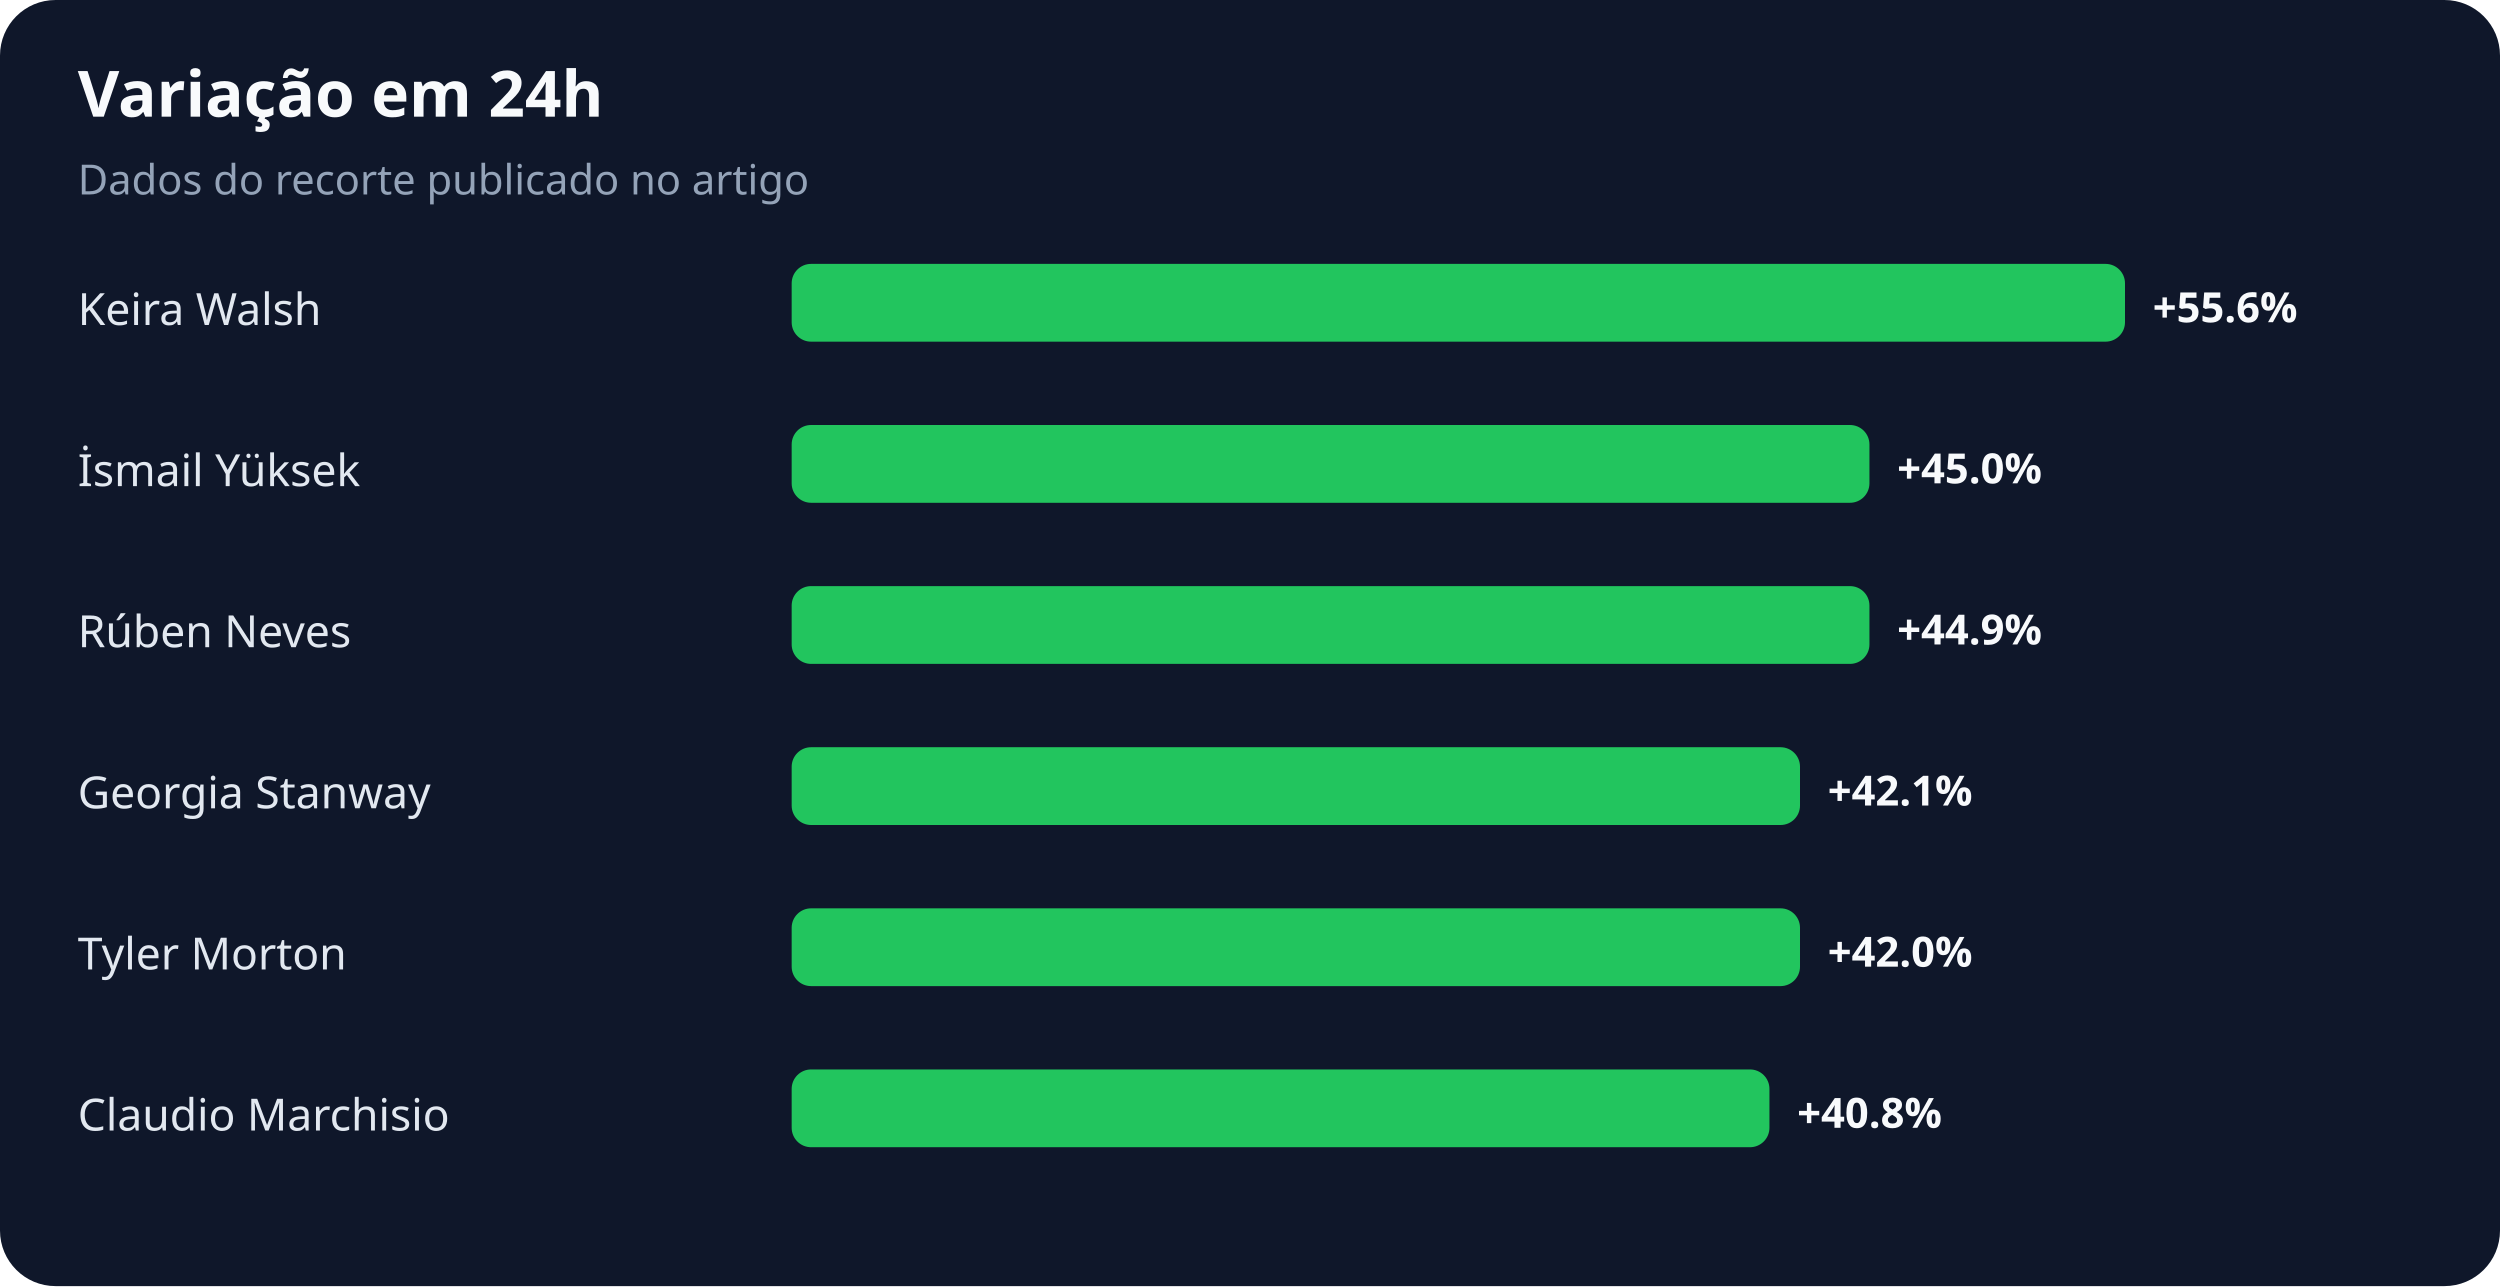
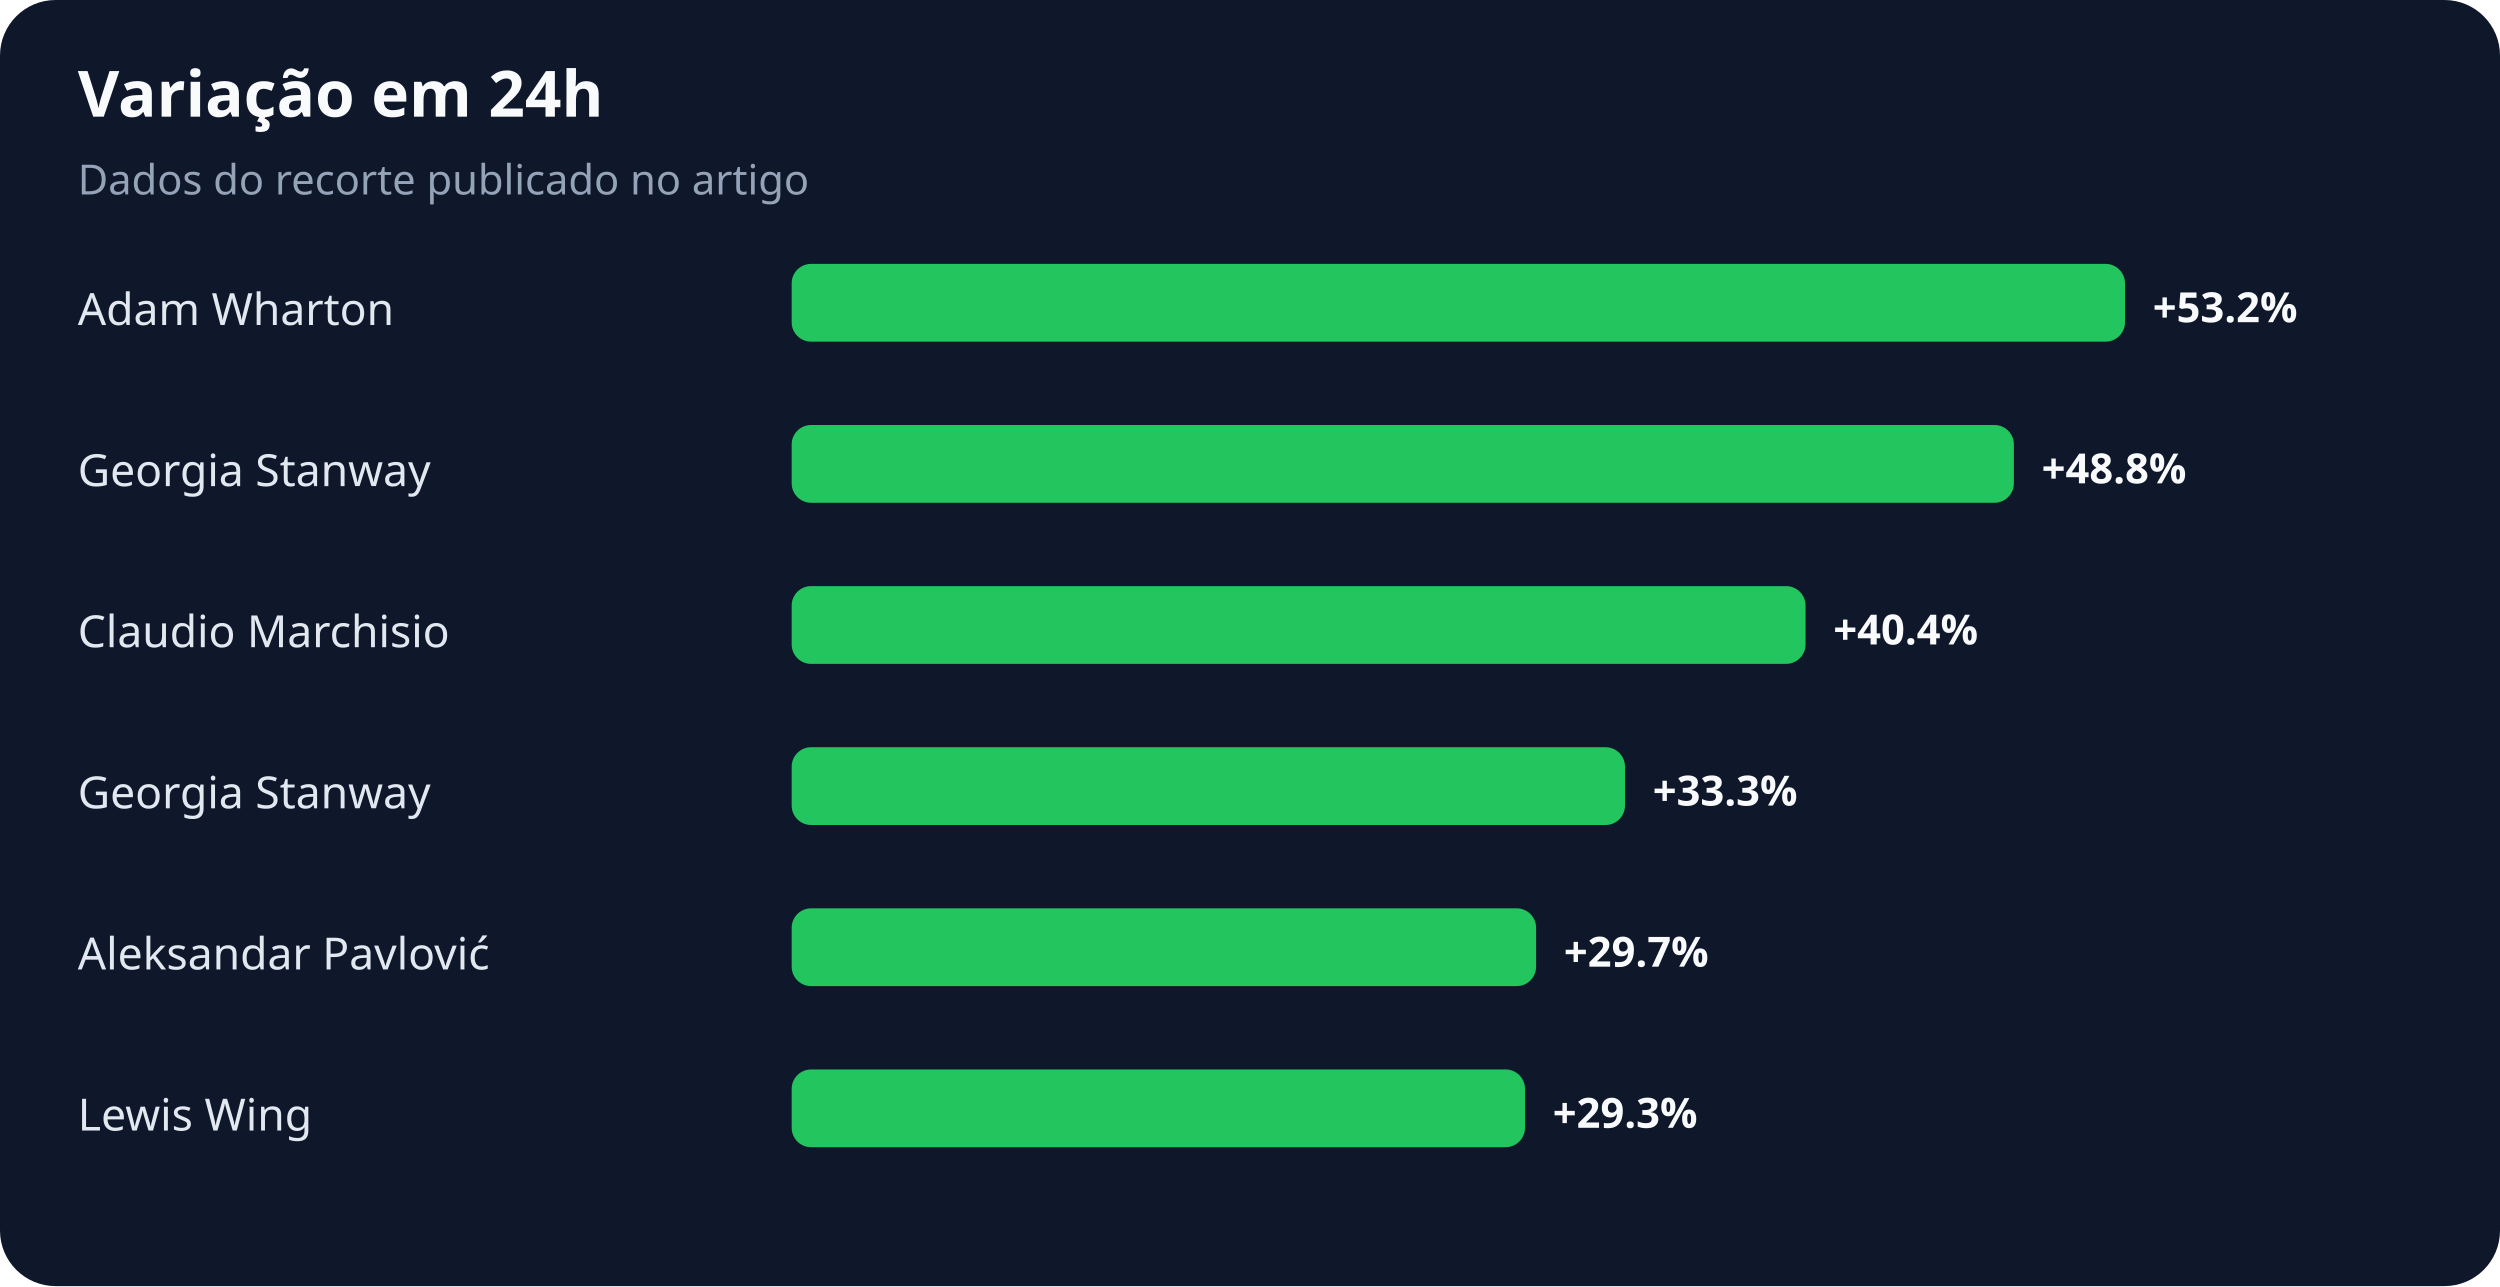
<svg xmlns="http://www.w3.org/2000/svg" width="900" height="463" viewBox="0 0 900 463" role="img" aria-labelledby="title desc">
  <rect width="100%" height="100%" rx="20" fill="#0f172a" />
  <text x="28" y="42" fill="#f8fafc" font-family="system-ui,sans-serif" font-size="23" font-weight="700">Variação em 24h</text>
  <text x="28" y="70" fill="#94a3b8" font-family="system-ui,sans-serif" font-size="15">Dados do recorte publicado no artigo</text>
-   <text x="28" y="117" fill="#e2e8f0" font-family="system-ui,sans-serif" font-size="16">Keira Walsh</text>
+   <text x="28" y="117" fill="#e2e8f0" font-family="system-ui,sans-serif" font-size="16">Adam Wharton</text>
  <rect x="285" y="95" width="480" height="28" rx="7" fill="#22c55e" />
-   <text x="775" y="116" fill="#f8fafc" font-family="system-ui,sans-serif" font-size="15" font-weight="700">+55.6%</text>
-   <text x="28" y="175" fill="#e2e8f0" font-family="system-ui,sans-serif" font-size="16">İsmail Yüksek</text>
-   <rect x="285" y="153" width="388" height="28" rx="7" fill="#22c55e" />
-   <text x="683" y="174" fill="#f8fafc" font-family="system-ui,sans-serif" font-size="15" font-weight="700">+45.0%</text>
-   <text x="28" y="233" fill="#e2e8f0" font-family="system-ui,sans-serif" font-size="16">Rúben Neves</text>
-   <rect x="285" y="211" width="388" height="28" rx="7" fill="#22c55e" />
-   <text x="683" y="232" fill="#f8fafc" font-family="system-ui,sans-serif" font-size="15" font-weight="700">+44.9%</text>
+   <text x="775" y="116" fill="#f8fafc" font-family="system-ui,sans-serif" font-size="15" font-weight="700">+53.2%</text>
+   <text x="28" y="175" fill="#e2e8f0" font-family="system-ui,sans-serif" font-size="16">Georgia Stanway</text>
+   <rect x="285" y="153" width="440" height="28" rx="7" fill="#22c55e" />
+   <text x="735" y="174" fill="#f8fafc" font-family="system-ui,sans-serif" font-size="15" font-weight="700">+48.8%</text>
+   <text x="28" y="233" fill="#e2e8f0" font-family="system-ui,sans-serif" font-size="16">Claudio Marchisio</text>
+   <rect x="285" y="211" width="365" height="28" rx="7" fill="#22c55e" />
+   <text x="660" y="232" fill="#f8fafc" font-family="system-ui,sans-serif" font-size="15" font-weight="700">+40.4%</text>
  <text x="28" y="291" fill="#e2e8f0" font-family="system-ui,sans-serif" font-size="16">Georgia Stanway</text>
-   <rect x="285" y="269" width="363" height="28" rx="7" fill="#22c55e" />
-   <text x="658" y="290" fill="#f8fafc" font-family="system-ui,sans-serif" font-size="15" font-weight="700">+42.1%</text>
-   <text x="28" y="349" fill="#e2e8f0" font-family="system-ui,sans-serif" font-size="16">Tyler Morton</text>
-   <rect x="285" y="327" width="363" height="28" rx="7" fill="#22c55e" />
-   <text x="658" y="348" fill="#f8fafc" font-family="system-ui,sans-serif" font-size="15" font-weight="700">+42.0%</text>
-   <text x="28" y="407" fill="#e2e8f0" font-family="system-ui,sans-serif" font-size="16">Claudio Marchisio</text>
-   <rect x="285" y="385" width="352" height="28" rx="7" fill="#22c55e" />
-   <text x="647" y="406" fill="#f8fafc" font-family="system-ui,sans-serif" font-size="15" font-weight="700">+40.8%</text>
+   <rect x="285" y="269" width="300" height="28" rx="7" fill="#22c55e" />
+   <text x="595" y="290" fill="#f8fafc" font-family="system-ui,sans-serif" font-size="15" font-weight="700">+33.3%</text>
+   <text x="28" y="349" fill="#e2e8f0" font-family="system-ui,sans-serif" font-size="16">Aleksandar Pavlović</text>
+   <rect x="285" y="327" width="268" height="28" rx="7" fill="#22c55e" />
+   <text x="563" y="348" fill="#f8fafc" font-family="system-ui,sans-serif" font-size="15" font-weight="700">+29.7%</text>
+   <text x="28" y="407" fill="#e2e8f0" font-family="system-ui,sans-serif" font-size="16">Lewis Wing</text>
+   <rect x="285" y="385" width="264" height="28" rx="7" fill="#22c55e" />
+   <text x="559" y="406" fill="#f8fafc" font-family="system-ui,sans-serif" font-size="15" font-weight="700">+29.3%</text>
</svg>
